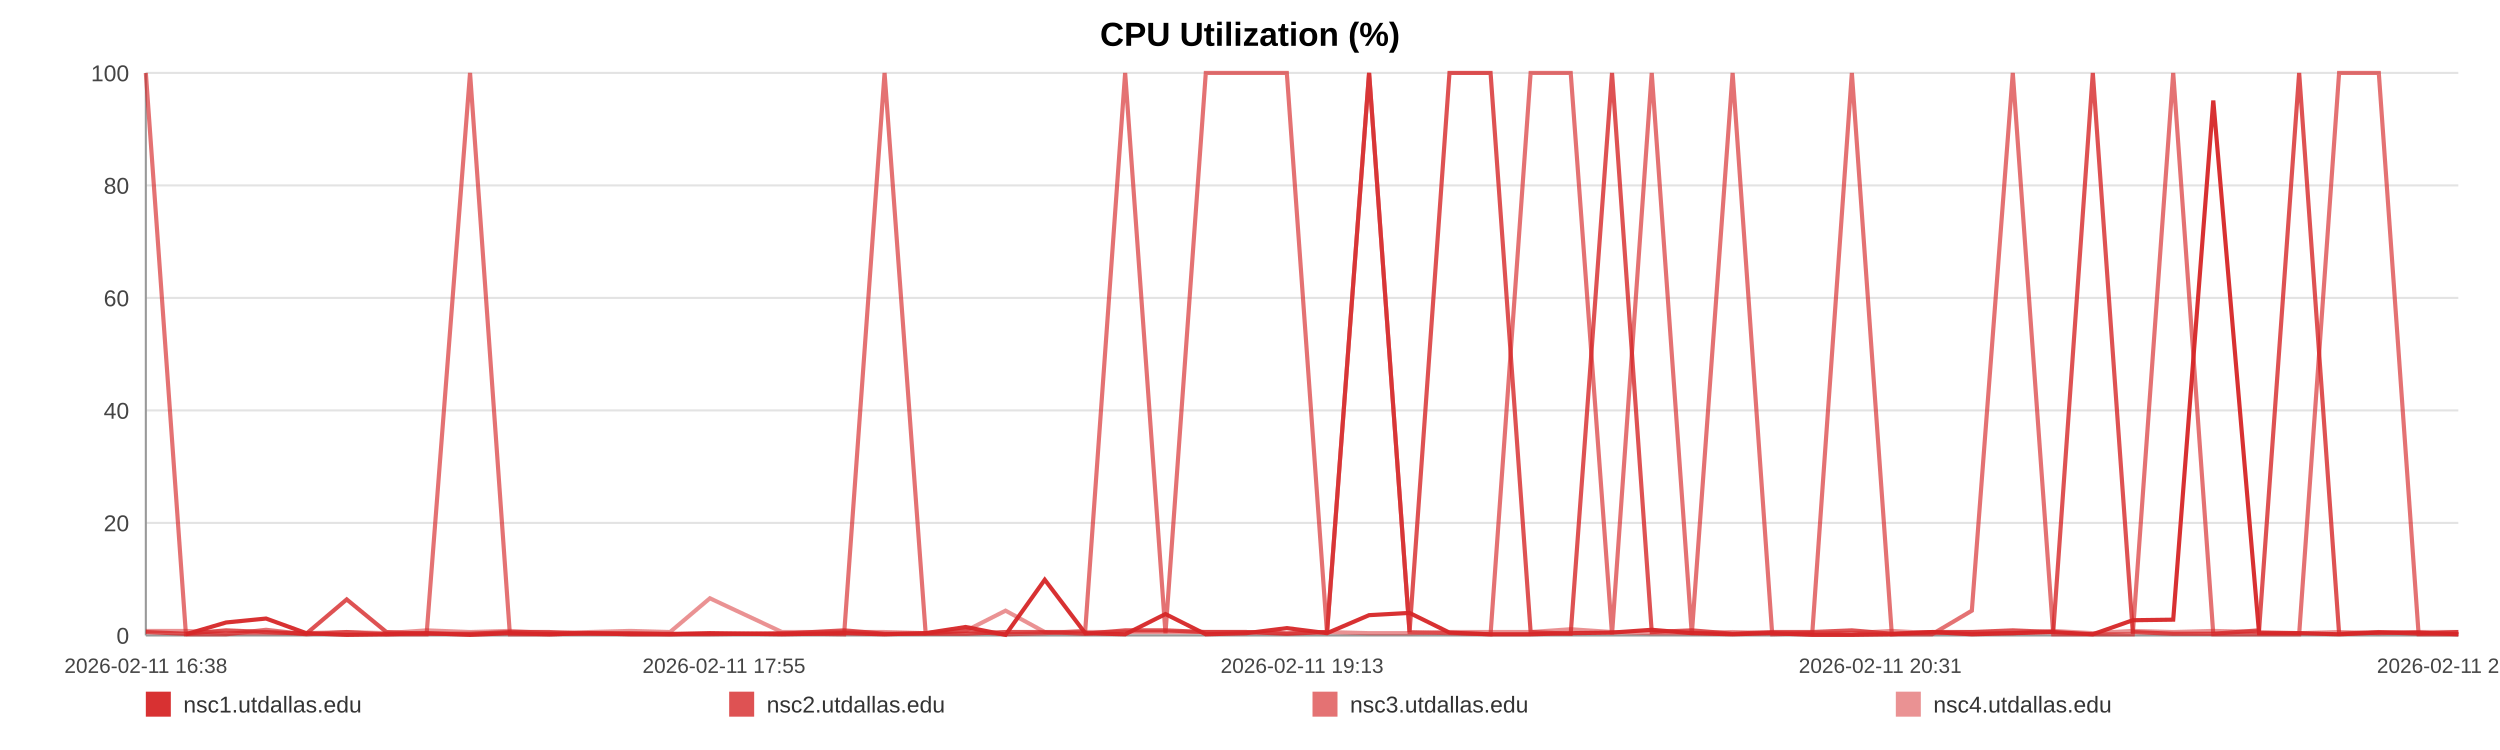
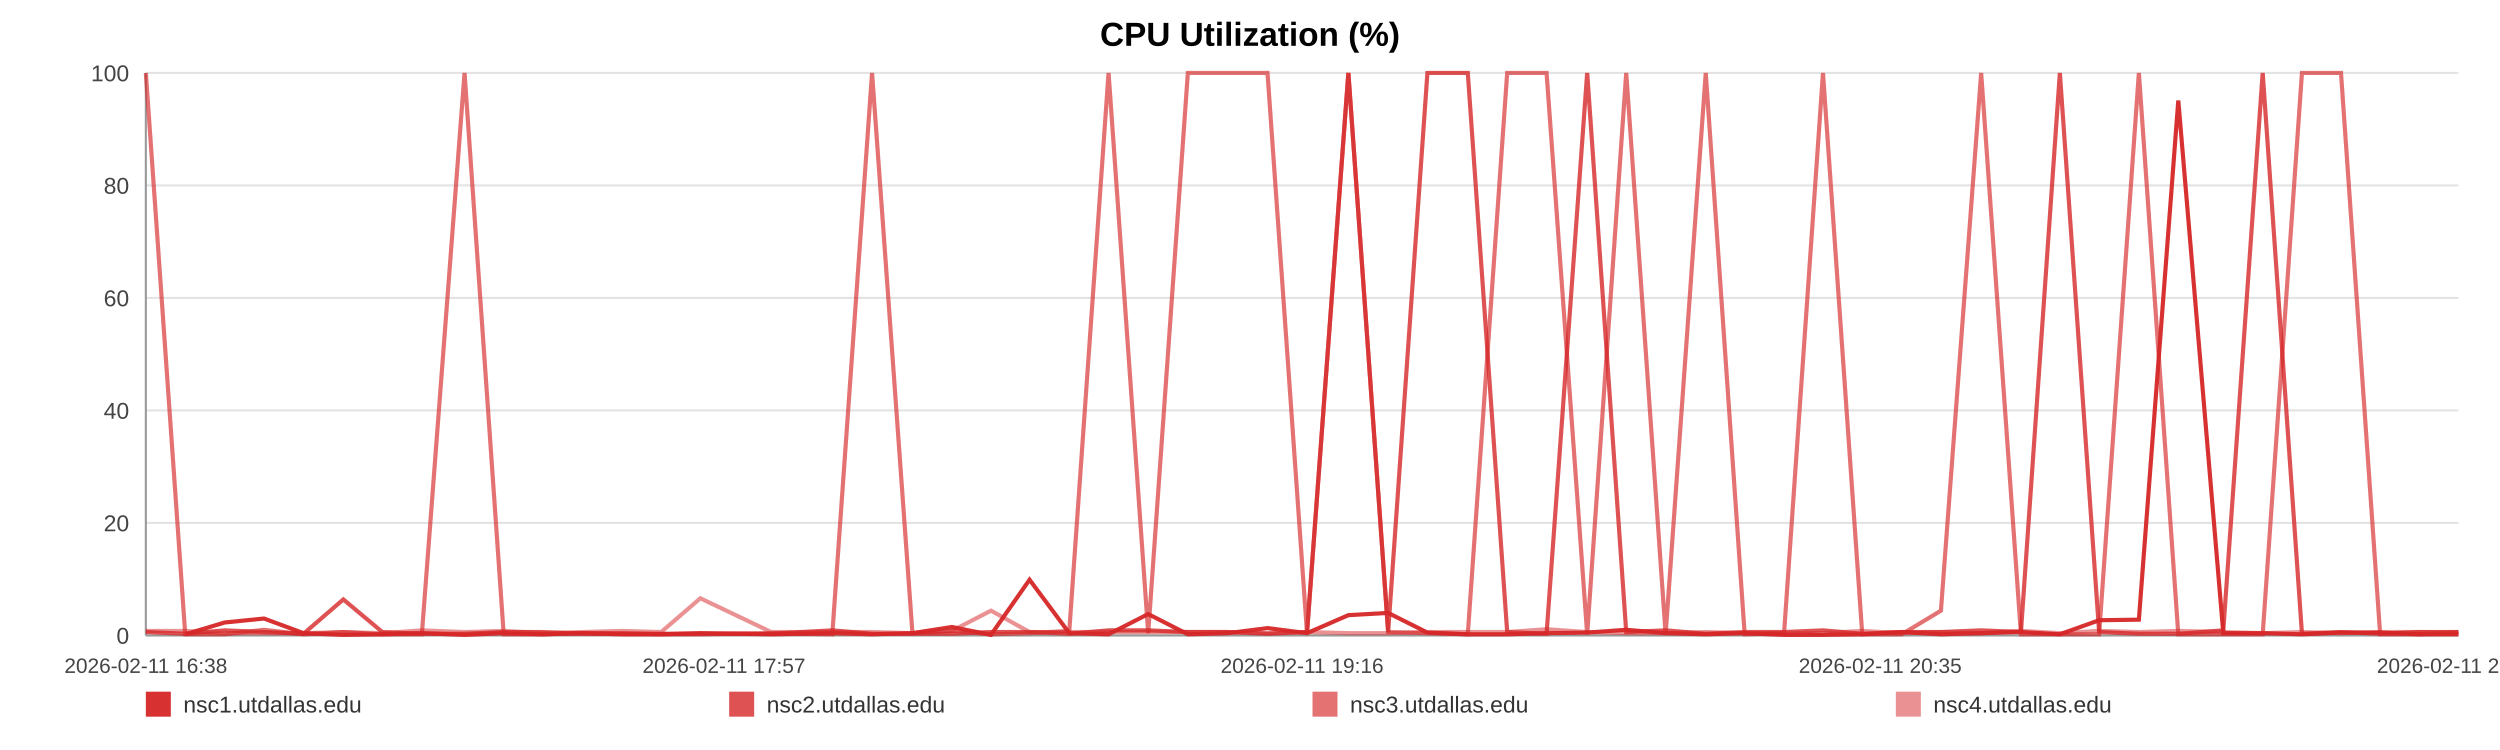
<svg xmlns="http://www.w3.org/2000/svg" width="1200" height="360" viewBox="0 0 1200 360" role="img" aria-label="CPU Utilization (%)">
  <rect width="100%" height="100%" fill="#ffffff" />
  <text x="600.0" y="22" text-anchor="middle" font-size="16" font-family="Arial, Helvetica, sans-serif" font-weight="bold">CPU Utilization (%)</text>
  <line x1="70" y1="35.00" x2="1180" y2="35.00" stroke="#e3e3e3" stroke-width="1" />
  <text x="62" y="39.00" text-anchor="end" font-size="11" fill="#444" font-family="Arial, Helvetica, sans-serif">100</text>
  <line x1="70" y1="89.00" x2="1180" y2="89.00" stroke="#e3e3e3" stroke-width="1" />
  <text x="62" y="93.00" text-anchor="end" font-size="11" fill="#444" font-family="Arial, Helvetica, sans-serif">80</text>
  <line x1="70" y1="143.00" x2="1180" y2="143.00" stroke="#e3e3e3" stroke-width="1" />
  <text x="62" y="147.00" text-anchor="end" font-size="11" fill="#444" font-family="Arial, Helvetica, sans-serif">60</text>
  <line x1="70" y1="197.00" x2="1180" y2="197.00" stroke="#e3e3e3" stroke-width="1" />
  <text x="62" y="201.00" text-anchor="end" font-size="11" fill="#444" font-family="Arial, Helvetica, sans-serif">40</text>
  <line x1="70" y1="251.00" x2="1180" y2="251.00" stroke="#e3e3e3" stroke-width="1" />
  <text x="62" y="255.00" text-anchor="end" font-size="11" fill="#444" font-family="Arial, Helvetica, sans-serif">20</text>
  <line x1="70" y1="305.00" x2="1180" y2="305.00" stroke="#e3e3e3" stroke-width="1" />
  <text x="62" y="309.00" text-anchor="end" font-size="11" fill="#444" font-family="Arial, Helvetica, sans-serif">0</text>
  <line x1="70" y1="35" x2="70" y2="305" stroke="#999" />
  <line x1="70" y1="305" x2="1180" y2="305" stroke="#999" />
  <text x="70.00" y="323" text-anchor="middle" font-size="10" fill="#444" font-family="Arial, Helvetica, sans-serif">2026-02-11 16:38</text>
-   <text x="347.50" y="323" text-anchor="middle" font-size="10" fill="#444" font-family="Arial, Helvetica, sans-serif">2026-02-11 17:55</text>
-   <text x="625.00" y="323" text-anchor="middle" font-size="10" fill="#444" font-family="Arial, Helvetica, sans-serif">2026-02-11 19:13</text>
-   <text x="902.50" y="323" text-anchor="middle" font-size="10" fill="#444" font-family="Arial, Helvetica, sans-serif">2026-02-11 20:31</text>
-   <text x="1180.00" y="323" text-anchor="middle" font-size="10" fill="#444" font-family="Arial, Helvetica, sans-serif">2026-02-11 21:48</text>
-   <polyline fill="none" stroke="#d62728" stroke-opacity="0.95" stroke-width="2" points="89.24,304.46 108.53,298.79 127.71,296.90 147.01,303.92 166.42,304.73 185.48,304.46 204.77,303.92 225.62,304.73 244.74,303.92 263.85,304.46 282.97,303.92 302.51,304.46 321.62,304.46 340.74,303.92 375.34,304.46 405.18,303.92 424.59,304.46 444.31,303.92 463.48,300.95 482.66,304.73 501.48,278.27 520.90,303.92 540.07,304.46 559.43,294.74 578.78,304.46 598.38,303.92 617.67,301.49 636.97,303.92 657.16,295.28 676.58,294.20 695.75,303.65 715.47,304.46 734.70,304.46 753.94,303.92 773.77,303.65 792.83,302.30 812.06,303.92 831.66,304.46 850.66,303.92 869.89,304.73 888.89,304.73 908.07,304.46 927.36,303.38 946.48,304.46 966.14,303.92 985.55,303.38 1004.55,304.46 1023.73,297.71 1043.14,297.44 1062.38,48.23 1084.35,303.92 1103.59,303.92 1122.77,304.46 1141.82,303.65 1160.94,303.65 1180.00,304.46" />
-   <polyline fill="none" stroke="#d62728" stroke-opacity="0.80" stroke-width="2" points="70.00,303.38 89.24,304.19 108.53,302.57 127.71,303.38 147.01,304.19 166.42,287.72 185.48,303.38 204.77,304.19 225.62,304.19 244.74,303.38 263.85,303.38 282.97,304.19 302.51,304.19 321.62,304.19 340.74,304.19 375.34,304.19 405.18,302.57 424.59,304.19 444.31,304.19 463.48,304.19 482.66,303.38 501.48,303.38 520.90,304.19 540.07,302.57 559.43,302.57 578.78,303.38 598.38,303.38 617.67,304.19 636.97,303.38 657.16,35.00 676.58,303.38 695.75,35.00 715.47,35.00 734.70,303.38 753.94,304.19 773.77,35.00 792.83,303.38 812.06,302.57 831.66,304.19 850.66,303.38 869.89,303.38 888.89,302.57 908.07,304.19 927.36,303.38 946.48,303.38 966.14,302.57 985.55,303.38 1004.55,35.00 1023.73,303.38 1043.14,304.19 1062.38,304.19 1084.35,302.57 1103.59,35.00 1122.77,304.19 1141.82,303.38 1160.94,304.19 1180.00,303.38" />
-   <polyline fill="none" stroke="#d62728" stroke-opacity="0.65" stroke-width="2" points="70.00,35.00 89.24,304.46 108.53,304.46 127.71,302.30 147.01,304.46 166.42,303.38 185.48,304.46 204.77,304.46 225.62,35.00 244.74,304.46 263.85,304.46 282.97,303.92 302.51,303.92 321.62,304.46 340.74,304.46 375.34,303.92 405.18,304.46 424.59,35.00 444.31,303.92 463.48,302.84 482.66,304.46 501.48,303.92 520.90,302.84 540.07,35.00 559.43,303.92 578.78,35.00 598.38,35.00 617.67,35.00 636.97,303.92 657.16,35.00 676.58,303.38 695.75,303.92 715.47,304.46 734.70,35.00 753.94,35.00 773.77,304.46 792.83,35.00 812.06,304.46 831.66,35.00 850.66,304.46 869.89,303.92 888.89,35.00 908.07,304.46 927.36,304.46 946.48,293.12 966.14,35.00 985.55,304.46 1004.55,304.46 1023.73,304.46 1043.14,35.00 1062.38,304.46 1084.35,304.46 1103.59,304.46 1122.77,35.00 1141.82,35.00 1160.94,304.46 1180.00,304.46" />
-   <polyline fill="none" stroke="#d62728" stroke-opacity="0.50" stroke-width="2" points="70.00,302.84 89.24,302.84 108.53,303.92 127.71,303.92 147.01,303.92 166.42,303.38 185.48,303.92 204.77,302.57 225.62,303.38 244.74,302.84 263.85,303.92 282.97,303.38 302.51,302.84 321.62,303.38 340.74,287.18 375.34,303.38 405.18,303.38 424.59,303.38 444.31,303.92 463.48,302.84 482.66,293.12 501.48,303.38 520.90,303.38 540.07,303.38 559.43,303.38 578.78,303.38 598.38,303.38 617.67,303.92 636.97,303.38 657.16,303.92 676.58,303.92 695.75,303.38 715.47,303.38 734.70,303.38 753.94,302.03 773.77,303.38 792.83,303.92 812.06,303.92 831.66,303.38 850.66,303.92 869.89,303.92 888.89,303.92 908.07,302.84 927.36,303.92 946.48,303.38 966.14,303.92 985.55,302.84 1004.55,303.92 1023.73,302.84 1043.14,303.38 1062.38,302.84 1084.35,303.38 1103.59,303.92 1122.77,303.38 1141.82,303.92 1160.94,303.38 1180.00,303.38" />
+   <text x="347.50" y="323" text-anchor="middle" font-size="10" fill="#444" font-family="Arial, Helvetica, sans-serif">2026-02-11 17:57</text>
+   <text x="625.00" y="323" text-anchor="middle" font-size="10" fill="#444" font-family="Arial, Helvetica, sans-serif">2026-02-11 19:16</text>
+   <text x="902.50" y="323" text-anchor="middle" font-size="10" fill="#444" font-family="Arial, Helvetica, sans-serif">2026-02-11 20:35</text>
+   <text x="1180.00" y="323" text-anchor="middle" font-size="10" fill="#444" font-family="Arial, Helvetica, sans-serif">2026-02-11 21:54</text>
+   <polyline fill="none" stroke="#d62728" stroke-opacity="0.95" stroke-width="2" points="88.91,304.46 107.88,298.79 126.73,296.90 145.70,303.92 164.79,304.73 183.52,304.46 202.49,303.92 222.98,304.73 241.78,303.92 260.57,304.46 279.37,303.92 298.57,304.46 317.36,304.46 336.16,303.92 370.17,304.46 399.50,303.92 418.59,304.46 437.97,303.92 456.82,300.95 475.67,304.73 494.18,278.27 513.26,303.92 532.11,304.46 551.14,294.74 570.17,304.46 589.43,303.92 608.40,301.49 627.37,303.92 647.22,295.28 666.31,294.20 685.16,303.65 704.54,304.46 723.45,304.46 742.36,303.92 761.85,303.65 780.59,302.30 799.50,303.92 818.76,304.46 837.44,303.92 856.35,304.73 875.03,304.73 893.88,304.46 912.85,303.38 931.64,304.46 950.96,303.92 970.05,303.38 988.73,304.46 1007.58,297.71 1026.66,297.44 1045.58,48.23 1067.18,303.92 1086.09,303.92 1104.94,304.46 1123.68,303.65 1142.47,303.65 1161.21,304.46 1180.00,304.46" />
+   <polyline fill="none" stroke="#d62728" stroke-opacity="0.80" stroke-width="2" points="70.00,303.38 88.91,304.19 107.88,302.57 126.73,303.38 145.70,304.19 164.79,287.72 183.52,303.38 202.49,304.19 222.98,304.19 241.78,303.38 260.57,303.38 279.37,304.19 298.57,304.19 317.36,304.19 336.16,304.19 370.17,304.19 399.50,302.57 418.59,304.19 437.97,304.19 456.82,304.19 475.67,303.38 494.18,303.38 513.26,304.19 532.11,302.57 551.14,302.57 570.17,303.38 589.43,303.38 608.40,304.19 627.37,303.38 647.22,35.00 666.31,303.38 685.16,35.00 704.54,35.00 723.45,303.38 742.36,304.19 761.85,35.00 780.59,303.38 799.50,302.57 818.76,304.19 837.44,303.38 856.35,303.38 875.03,302.57 893.88,304.19 912.85,303.38 931.64,303.38 950.96,302.57 970.05,303.38 988.73,35.00 1007.58,303.38 1026.66,304.19 1045.58,304.19 1067.18,302.57 1086.09,35.00 1104.94,304.19 1123.68,303.38 1142.47,304.19 1161.21,303.38 1180.00,303.38" />
+   <polyline fill="none" stroke="#d62728" stroke-opacity="0.65" stroke-width="2" points="70.00,35.00 88.91,304.46 107.88,304.46 126.73,302.30 145.70,304.46 164.79,303.38 183.52,304.46 202.49,304.46 222.98,35.00 241.78,304.46 260.57,304.46 279.37,303.92 298.57,303.92 317.36,304.46 336.16,304.46 370.17,303.92 399.50,304.46 418.59,35.00 437.97,303.92 456.82,302.84 475.67,304.46 494.18,303.92 513.26,302.84 532.11,35.00 551.14,303.92 570.17,35.00 589.43,35.00 608.40,35.00 627.37,303.92 647.22,35.00 666.31,303.38 685.16,303.92 704.54,304.46 723.45,35.00 742.36,35.00 761.85,304.46 780.59,35.00 799.50,304.46 818.76,35.00 837.44,304.46 856.35,303.92 875.03,35.00 893.88,304.46 912.85,304.46 931.64,293.12 950.96,35.00 970.05,304.46 988.73,304.46 1007.58,304.46 1026.66,35.00 1045.58,304.46 1067.18,304.46 1086.09,304.46 1104.94,35.00 1123.68,35.00 1142.47,304.46 1161.21,304.46 1180.00,303.38" />
+   <polyline fill="none" stroke="#d62728" stroke-opacity="0.50" stroke-width="2" points="70.00,302.84 88.91,302.84 107.88,303.92 126.73,303.92 145.70,303.92 164.79,303.38 183.52,303.92 202.49,302.57 222.98,303.38 241.78,302.84 260.57,303.92 279.37,303.38 298.57,302.84 317.36,303.38 336.16,287.18 370.17,303.38 399.50,303.38 418.59,303.38 437.97,303.92 456.82,302.84 475.67,293.12 494.18,303.38 513.26,303.38 532.11,303.38 551.14,303.38 570.17,303.38 589.43,303.38 608.40,303.92 627.37,303.38 647.22,303.92 666.31,303.92 685.16,303.38 704.54,303.38 723.45,303.38 742.36,302.03 761.85,303.38 780.59,303.92 799.50,303.92 818.76,303.38 837.44,303.92 856.35,303.92 875.03,303.92 893.88,302.84 912.85,303.92 931.64,303.38 950.96,303.92 970.05,302.84 988.73,303.92 1007.58,302.84 1026.66,303.38 1045.58,302.84 1067.18,303.38 1086.09,303.92 1104.94,303.38 1123.68,303.92 1142.47,303.38 1161.21,303.38 1180.00,303.92" />
  <rect x="70" y="332" width="12" height="12" fill="#d62728" fill-opacity="0.95" />
  <text x="88" y="342" font-size="11" fill="#333" font-family="Arial, Helvetica, sans-serif">nsc1.utdallas.edu</text>
  <rect x="350" y="332" width="12" height="12" fill="#d62728" fill-opacity="0.80" />
  <text x="368" y="342" font-size="11" fill="#333" font-family="Arial, Helvetica, sans-serif">nsc2.utdallas.edu</text>
  <rect x="630" y="332" width="12" height="12" fill="#d62728" fill-opacity="0.65" />
  <text x="648" y="342" font-size="11" fill="#333" font-family="Arial, Helvetica, sans-serif">nsc3.utdallas.edu</text>
  <rect x="910" y="332" width="12" height="12" fill="#d62728" fill-opacity="0.50" />
  <text x="928" y="342" font-size="11" fill="#333" font-family="Arial, Helvetica, sans-serif">nsc4.utdallas.edu</text>
</svg>
